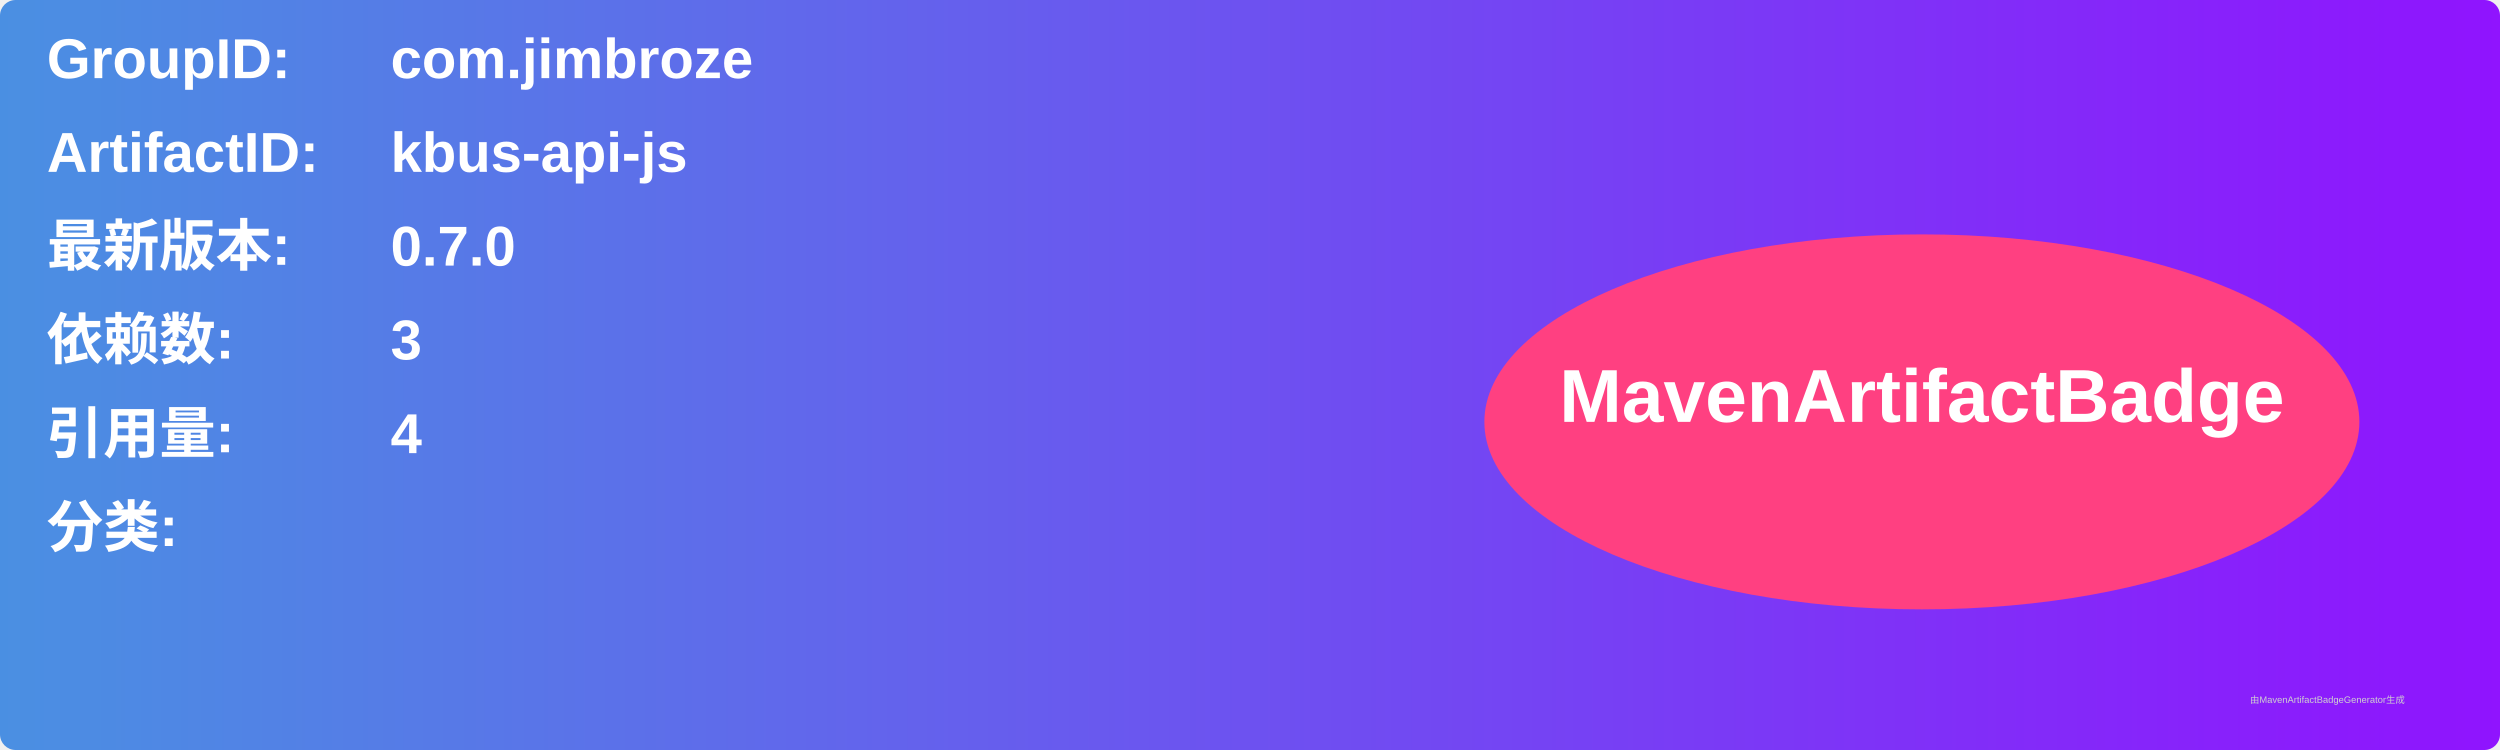
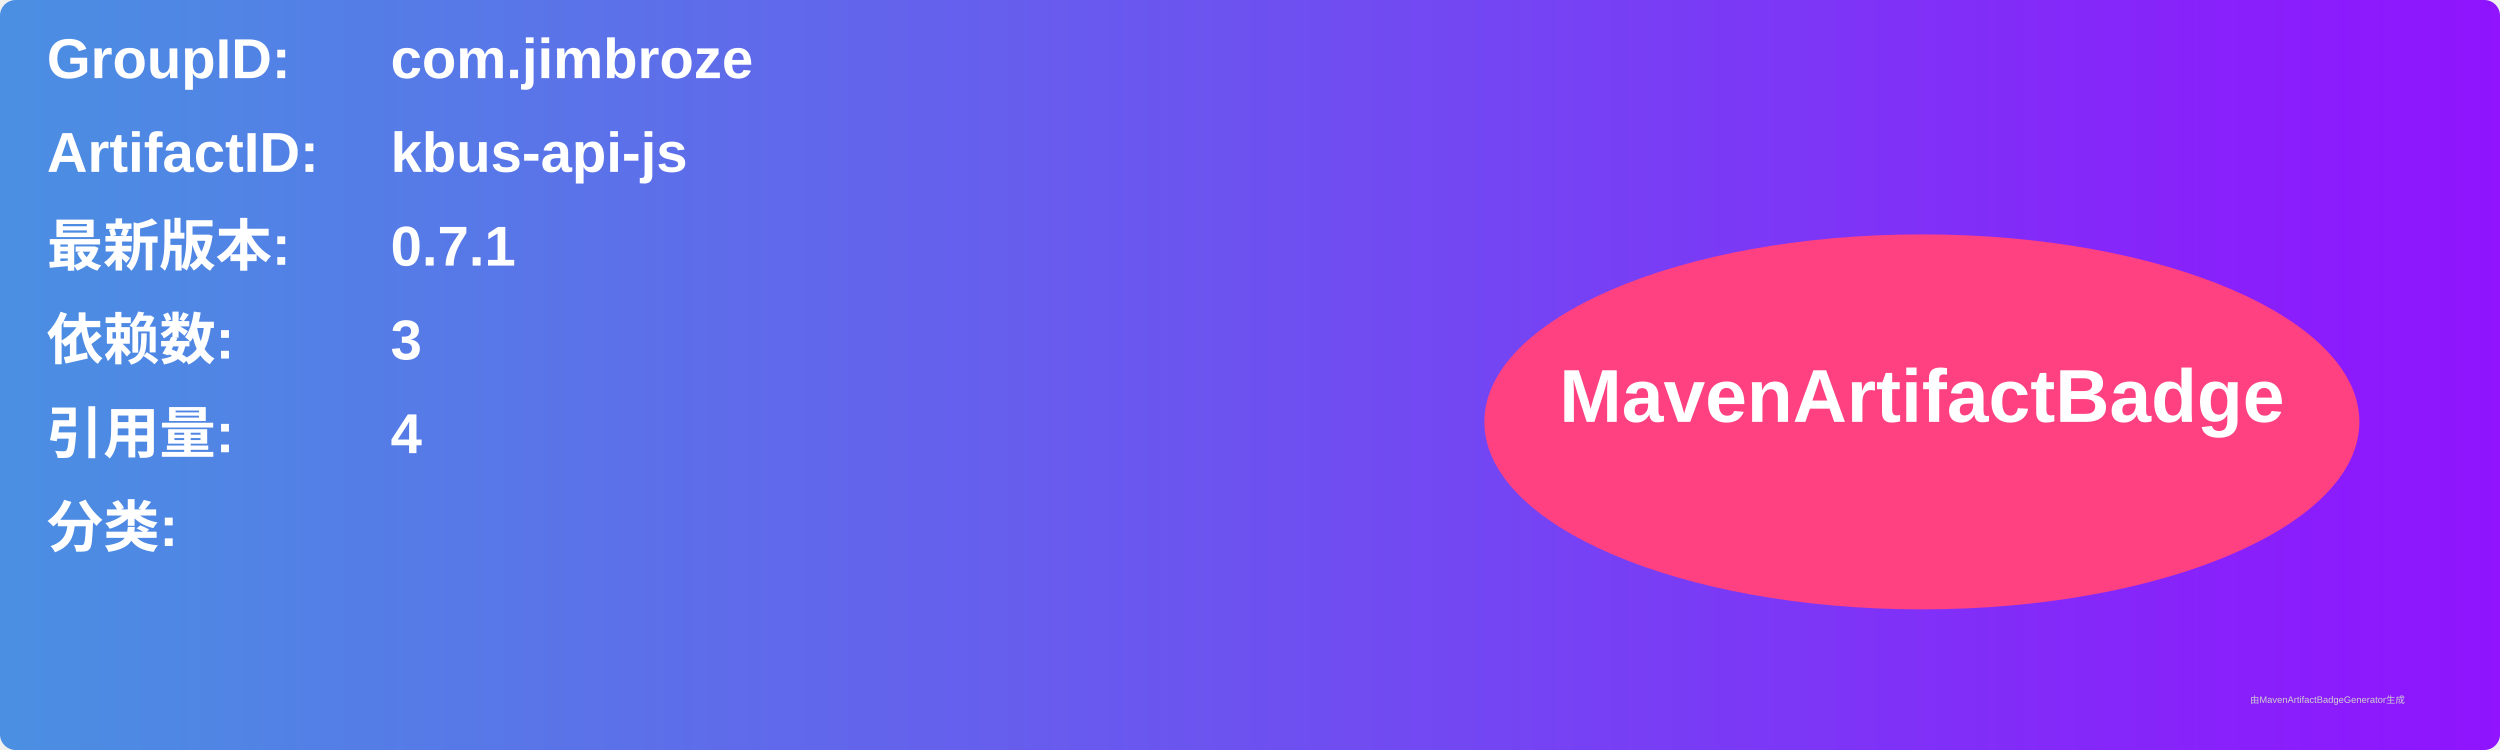
<svg xmlns="http://www.w3.org/2000/svg" width="800" height="240" viewBox="0 0 800 240">
  <linearGradient id="grad" x1="0%" y1="0%" x2="100%" y2="0%">
    <stop offset="0%" stop-color="#4a90e2" />
    <stop offset="100%" stop-color="#9013fe" />
  </linearGradient>
  <rect width="100%" height="100%" rx="5" ry="5" fill="url(#grad)" />
  <g transform="translate(15, 15)">
    <text x="0" y="10" font-family="Arial" font-size="18" fill="white" font-weight="bold" width="260">GroupID:</text>
    <text x="110" y="10" font-family="Arial" font-size="18" fill="white" font-weight="bold" width="460">com.jimbroze</text>
    <text x="0" y="40" font-family="Arial" font-size="18" fill="white" font-weight="bold" width="260">ArtifactID:</text>
    <text x="110" y="40" font-family="Arial" font-size="18" fill="white" font-weight="bold" width="460">kbus-api-js</text>
    <text x="0" y="70" font-family="Arial" font-size="18" fill="white" font-weight="bold">最新版本:</text>
    <text x="110" y="70" font-family="Arial" font-size="18" fill="white" font-weight="bold">
-       <tspan font-weight="bold">0.7.0</tspan>
+       <tspan font-weight="bold">0.7.1</tspan>
    </text>
    <text x="0" y="100" font-family="Arial" font-size="18" fill="white" font-weight="bold">依赖数: </text>
    <text x="110" y="100" font-family="Arial" font-size="18" fill="white">
      <tspan font-weight="bold">3</tspan>
    </text>
    <text x="0" y="130" font-family="Arial" font-size="18" fill="white" font-weight="bold">引用量: </text>
    <text x="110" y="130" font-family="Arial" font-size="18" fill="white">
      <tspan font-weight="bold">4</tspan>
    </text>
    <text x="0" y="160" font-family="Arial" font-size="18" fill="white" font-weight="bold">分类:</text>
    <text x="10" y="190" font-family="Arial" font-size="10" fill="white">
      <tspan font-weight="bold" />
    </text>
    <ellipse cx="600" cy="120" rx="140" ry="60" fill="#ff4081" />
    <text x="600" y="120" text-anchor="middle" font-family="Arial" font-size="24" fill="white" font-weight="bold">MavenArtifactBadge</text>
  </g>
  <text x="720" y="225" font-family="Arial" font-size="3" fill="#d0d0d0">由MavenArtifactBadgeGenerator生成</text>
</svg>
